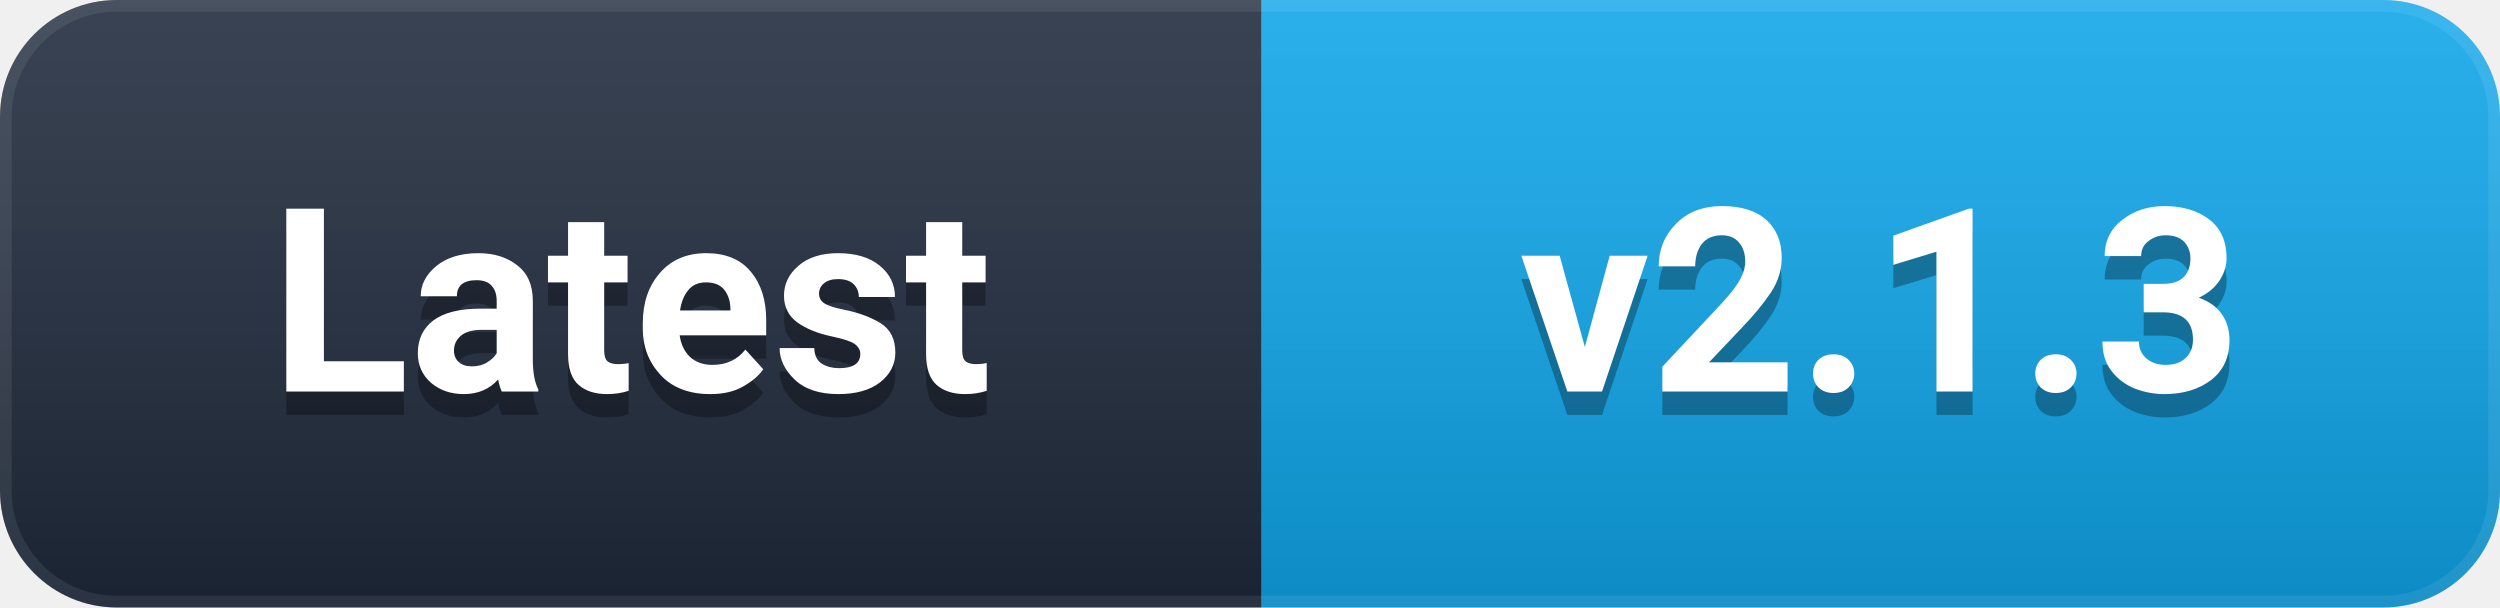
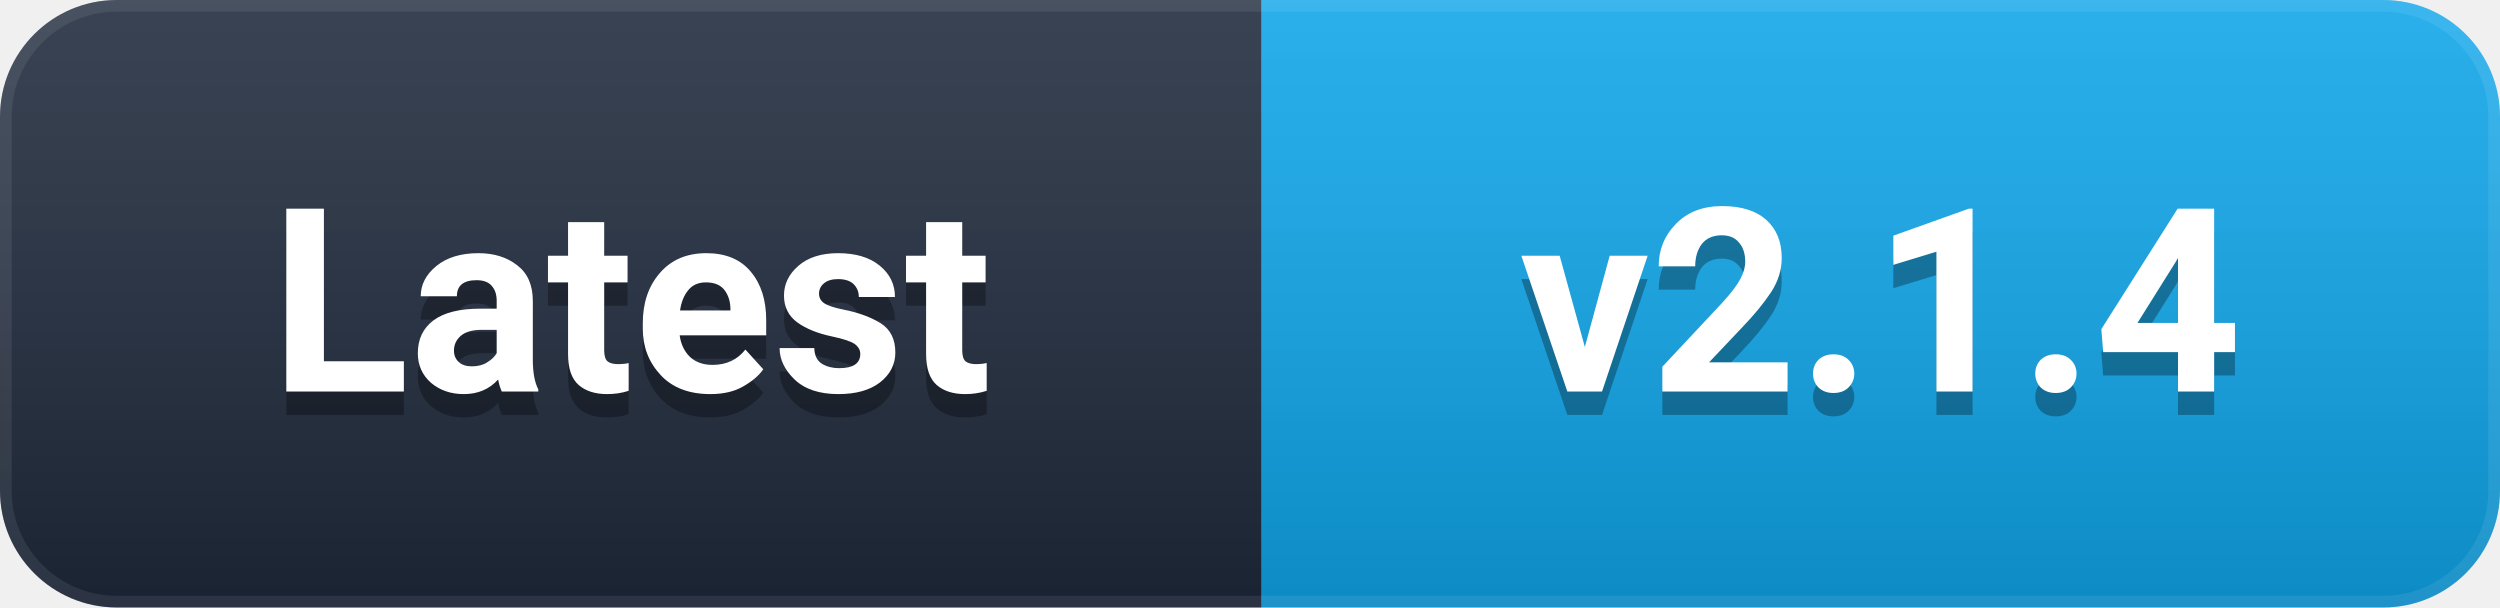
- <svg xmlns="http://www.w3.org/2000/svg" width="107" height="26" viewBox="0 0 107 26" role="img" aria-label="Latest: v2.1.3">
+ <svg xmlns="http://www.w3.org/2000/svg" width="107" height="26" viewBox="0 0 107 26" role="img" aria-label="Latest: v2.1.4">
  <defs>
    <linearGradient id="g" x1="0" y1="0" x2="0" y2="1">
      <stop offset="0%" stop-color="#ffffff" stop-opacity="0.12" />
      <stop offset="100%" stop-color="#000000" stop-opacity="0.16" />
    </linearGradient>
    <clipPath id="c">
      <rect width="107" height="26" rx="5" />
    </clipPath>
  </defs>
  <g clip-path="url(#c)">
    <rect width="54" height="26" fill="#1e293b" />
    <rect x="54" width="53" height="26" fill="#0EA5E9" />
    <rect width="107" height="26" fill="url(#g)" />
    <rect width="107" height="26" rx="5" fill="none" stroke="#ffffff" stroke-opacity="0.08" stroke-width="1" />
  </g>
  <g font-family="-apple-system, BlinkMacSystemFont, 'Segoe UI', Roboto, 'Helvetica Neue', Arial, sans-serif" font-size="11" font-weight="600" text-anchor="middle" dominant-baseline="central">
    <text x="27.0" y="14" fill="#000000" opacity="0.3">Latest</text>
    <text x="27.0" y="13" fill="#ffffff">Latest</text>
-     <text x="80.5" y="14" fill="#000000" opacity="0.3">v2.1.3</text>
-     <text x="80.5" y="13" fill="#ffffff">v2.1.3</text>
+     <text x="80.5" y="14" fill="#000000" opacity="0.3">v2.1.4</text>
+     <text x="80.5" y="13" fill="#ffffff">v2.1.4</text>
  </g>
</svg>
